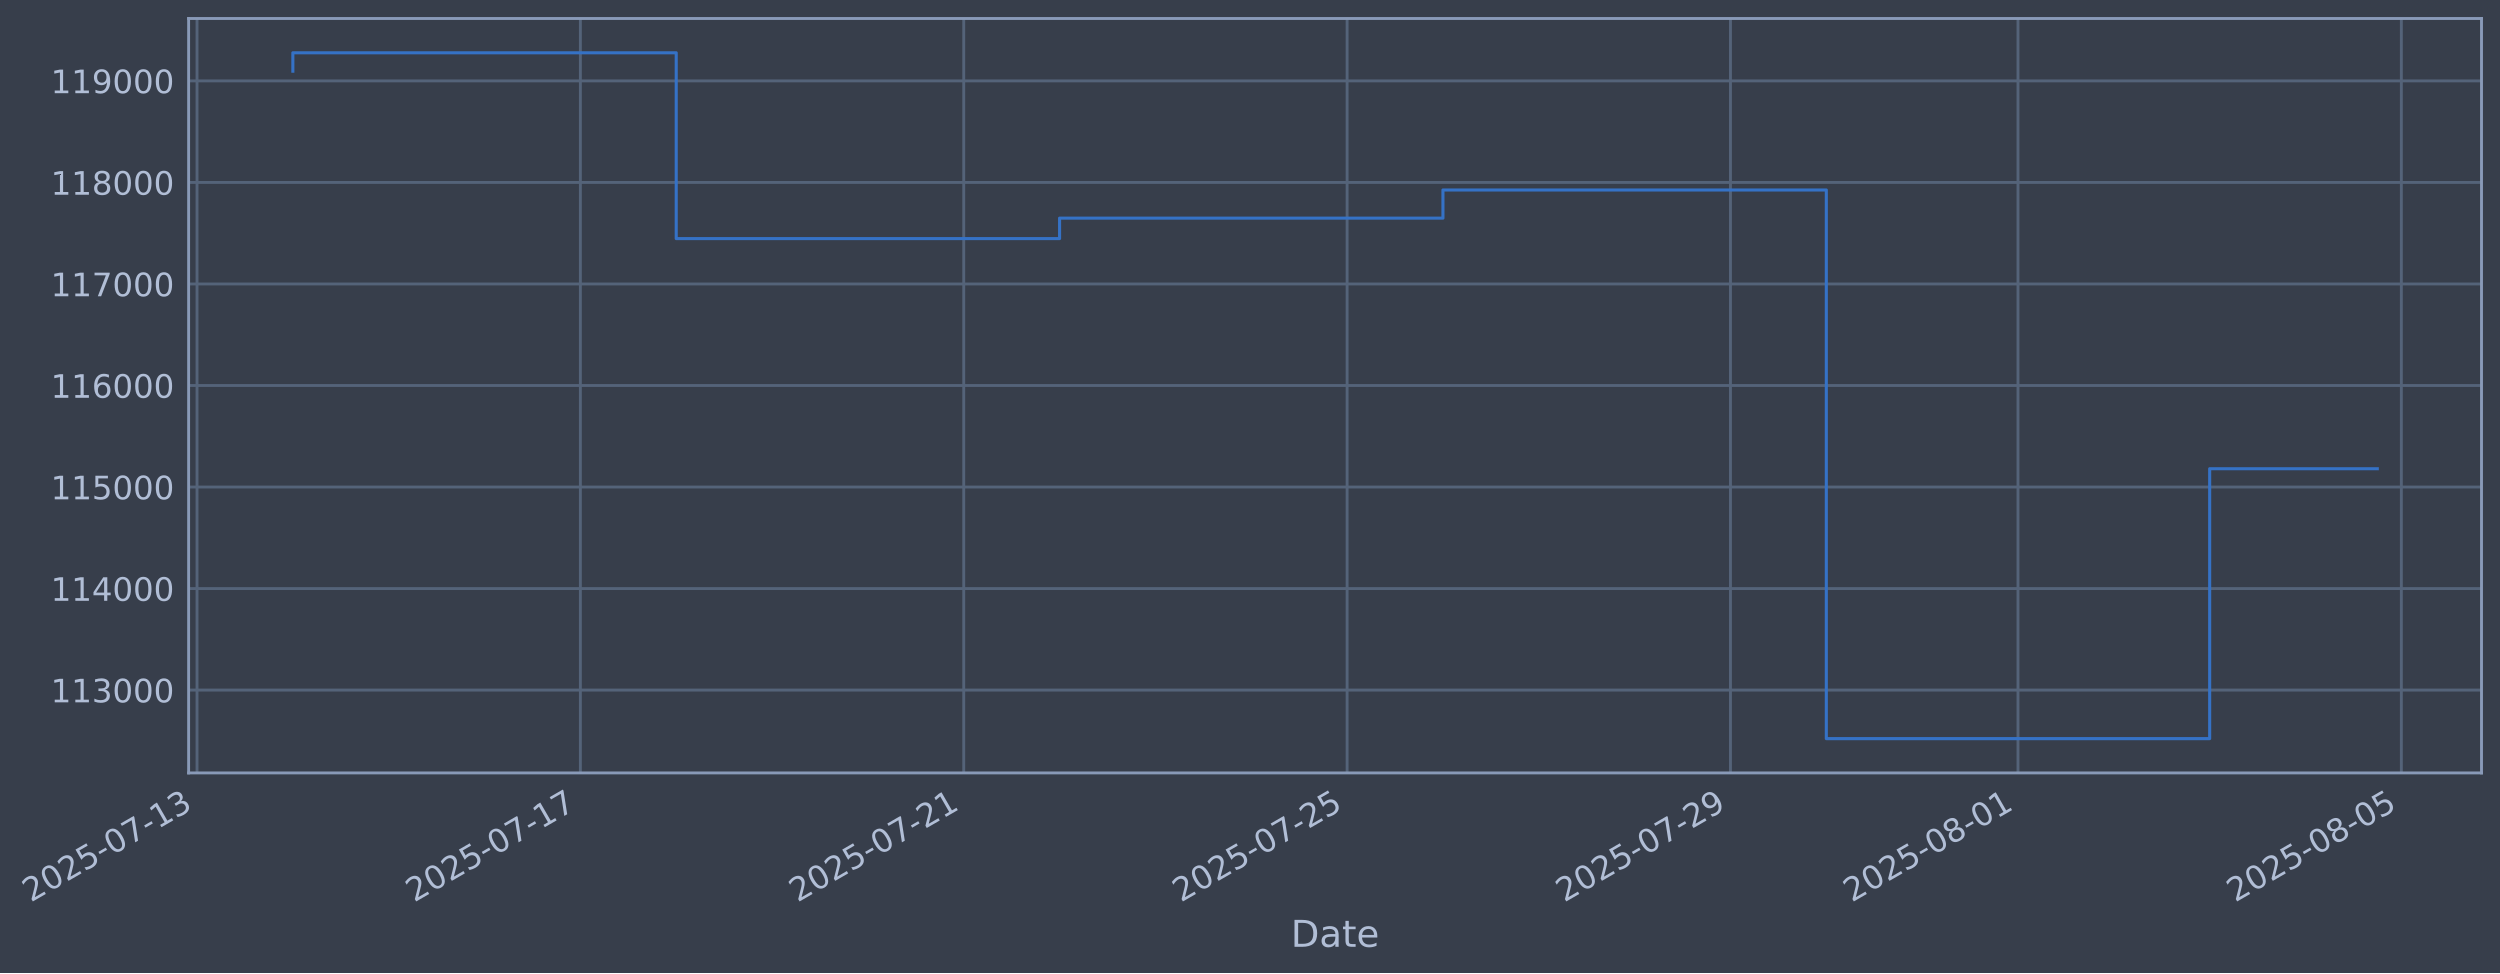
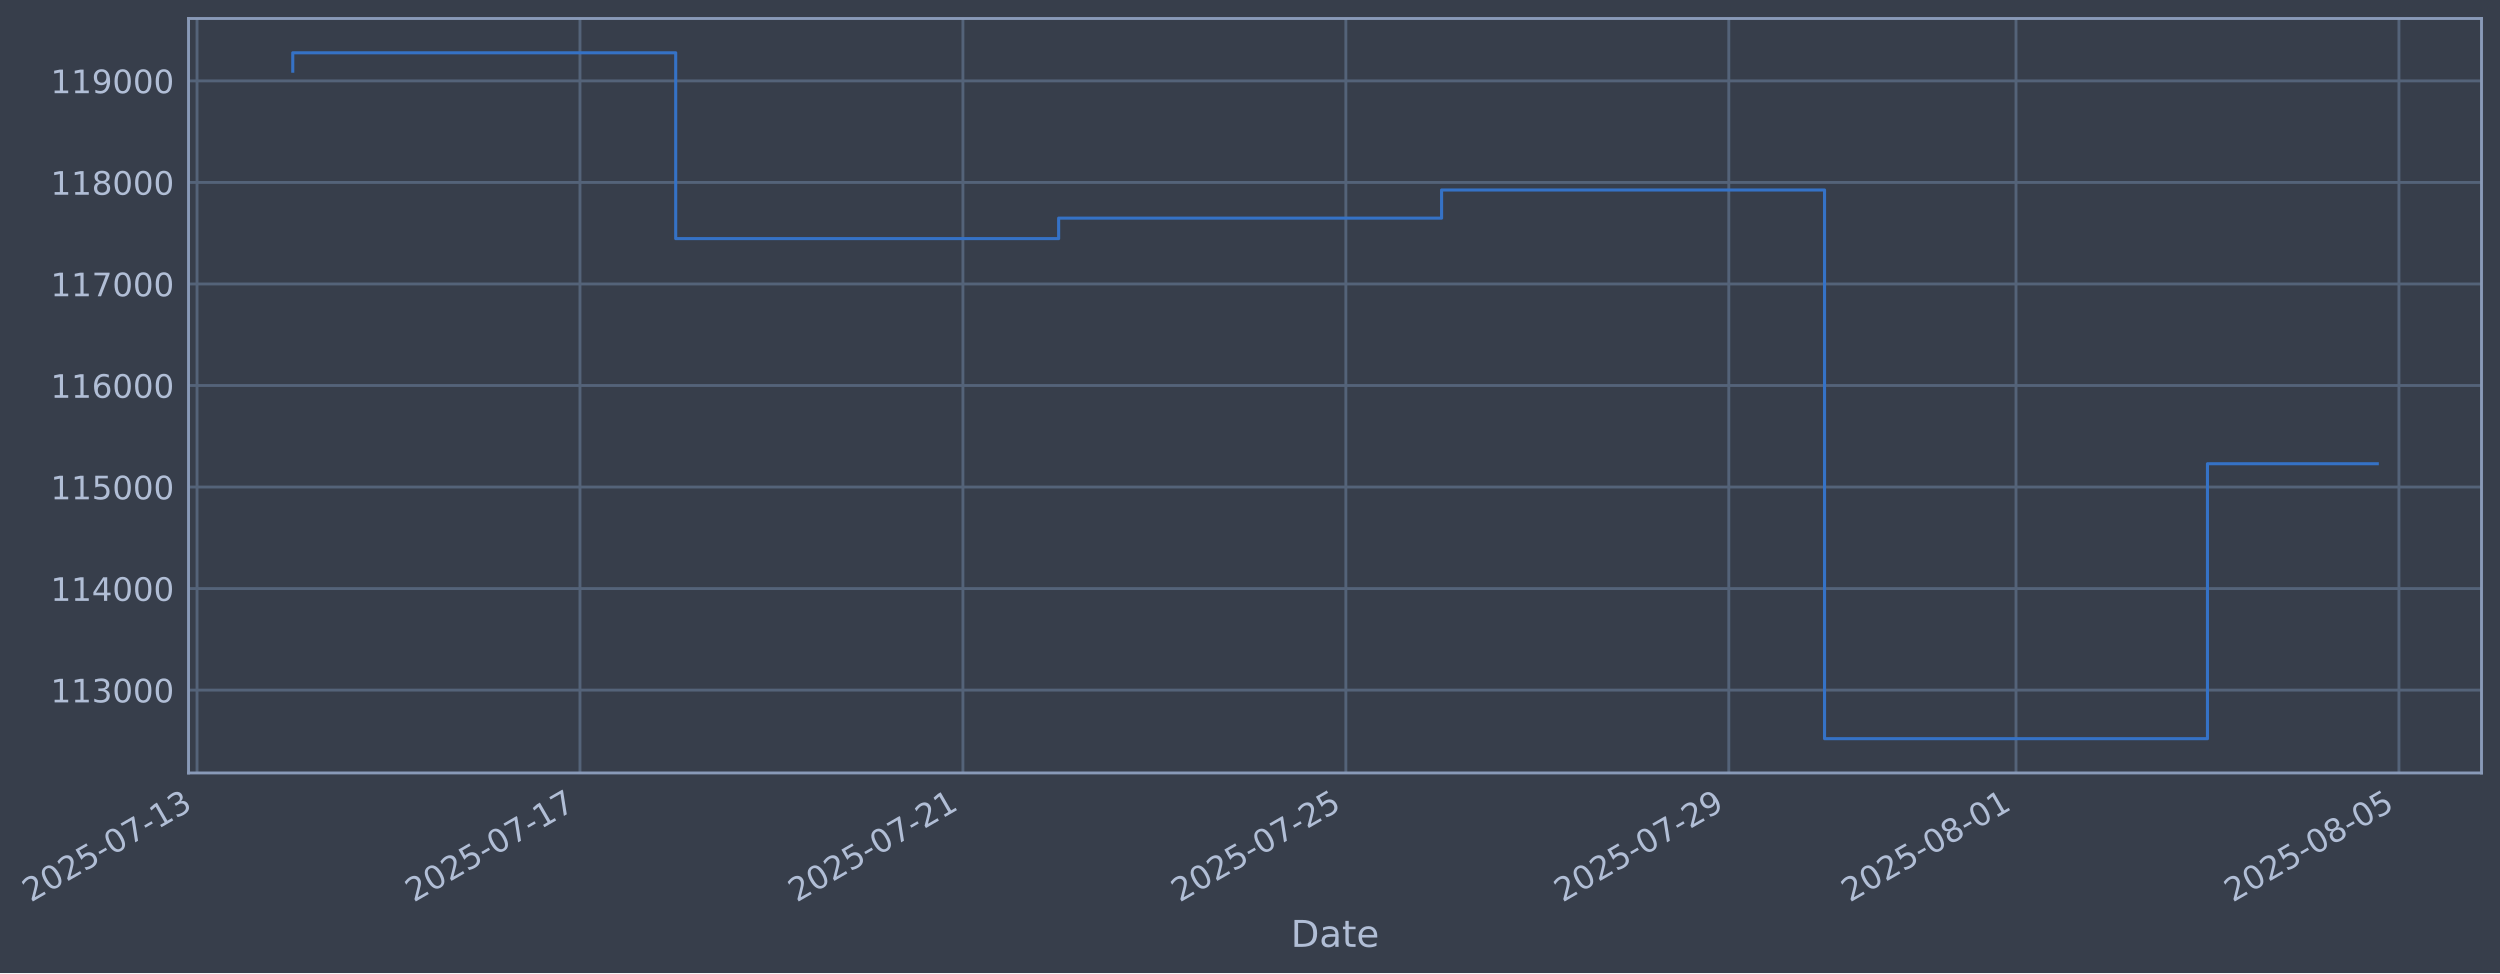
- <svg xmlns="http://www.w3.org/2000/svg" xmlns:xlink="http://www.w3.org/1999/xlink" width="973.449pt" height="378.87pt" viewBox="0 0 973.449 378.87" version="1.1">
+ <svg xmlns="http://www.w3.org/2000/svg" xmlns:xlink="http://www.w3.org/1999/xlink" width="973.407pt" height="378.87pt" viewBox="0 0 973.407 378.87" version="1.1">
  <defs>
    <style type="text/css">*{stroke-linejoin: round; stroke-linecap: butt}</style>
  </defs>
  <g id="figure_1">
    <g id="patch_1">
-       <path d="M 0 378.87  L 973.449 378.87  L 973.449 0  L 0 0  z " style="fill: #373e4b" />
+       <path d="M 0 378.87  L 973.407 378.87  L 973.407 0  L 0 0  z " style="fill: #373e4b" />
    </g>
    <g id="axes_1">
      <g id="patch_2">
-         <path d="M 73.449 300.96  L 966.249 300.96  L 966.249 7.2  L 73.449 7.2  z " style="fill: #373e4b" />
+         <path d="M 73.407 300.96  L 966.207 300.96  L 966.207 7.2  L 73.407 7.2  z " style="fill: #373e4b" />
      </g>
      <g id="matplotlib.axis_1">
        <g id="xtick_1">
          <g id="line2d_1">
-             <path d="M 76.713 300.96  L 76.713 7.2  " clip-path="url(#p8218e0ff92)" style="fill: none; stroke: #546379; stroke-width: 1.12; stroke-linecap: square" />
+             <path d="M 76.713 300.96  L 76.713 7.2  " clip-path="url(#pc6f01cd00b)" style="fill: none; stroke: #546379; stroke-width: 1.12; stroke-linecap: square" />
          </g>
          <g id="line2d_2" />
          <g id="text_1">
            <g style="fill: #b1bed6" transform="translate(11.98702 351.4642) rotate(-30) scale(0.126 -0.126)">
              <defs>
                <path id="DejaVuSans-32" d="M 1228 531  L 3431 531  L 3431 0  L 469 0  L 469 531  Q 828 903 1448 1529  Q 2069 2156 2228 2338  Q 2531 2678 2651 2914  Q 2772 3150 2772 3378  Q 2772 3750 2511 3984  Q 2250 4219 1831 4219  Q 1534 4219 1204 4116  Q 875 4013 500 3803  L 500 4441  Q 881 4594 1212 4672  Q 1544 4750 1819 4750  Q 2544 4750 2975 4387  Q 3406 4025 3406 3419  Q 3406 3131 3298 2873  Q 3191 2616 2906 2266  Q 2828 2175 2409 1742  Q 1991 1309 1228 531  z " transform="scale(0.015625)" />
                <path id="DejaVuSans-30" d="M 2034 4250  Q 1547 4250 1301 3770  Q 1056 3291 1056 2328  Q 1056 1369 1301 889  Q 1547 409 2034 409  Q 2525 409 2770 889  Q 3016 1369 3016 2328  Q 3016 3291 2770 3770  Q 2525 4250 2034 4250  z M 2034 4750  Q 2819 4750 3233 4129  Q 3647 3509 3647 2328  Q 3647 1150 3233 529  Q 2819 -91 2034 -91  Q 1250 -91 836 529  Q 422 1150 422 2328  Q 422 3509 836 4129  Q 1250 4750 2034 4750  z " transform="scale(0.015625)" />
                <path id="DejaVuSans-35" d="M 691 4666  L 3169 4666  L 3169 4134  L 1269 4134  L 1269 2991  Q 1406 3038 1543 3061  Q 1681 3084 1819 3084  Q 2600 3084 3056 2656  Q 3513 2228 3513 1497  Q 3513 744 3044 326  Q 2575 -91 1722 -91  Q 1428 -91 1123 -41  Q 819 9 494 109  L 494 744  Q 775 591 1075 516  Q 1375 441 1709 441  Q 2250 441 2565 725  Q 2881 1009 2881 1497  Q 2881 1984 2565 2268  Q 2250 2553 1709 2553  Q 1456 2553 1204 2497  Q 953 2441 691 2322  L 691 4666  z " transform="scale(0.015625)" />
                <path id="DejaVuSans-2d" d="M 313 2009  L 1997 2009  L 1997 1497  L 313 1497  L 313 2009  z " transform="scale(0.015625)" />
                <path id="DejaVuSans-37" d="M 525 4666  L 3525 4666  L 3525 4397  L 1831 0  L 1172 0  L 2766 4134  L 525 4134  L 525 4666  z " transform="scale(0.015625)" />
                <path id="DejaVuSans-31" d="M 794 531  L 1825 531  L 1825 4091  L 703 3866  L 703 4441  L 1819 4666  L 2450 4666  L 2450 531  L 3481 531  L 3481 0  L 794 0  L 794 531  z " transform="scale(0.015625)" />
                <path id="DejaVuSans-33" d="M 2597 2516  Q 3050 2419 3304 2112  Q 3559 1806 3559 1356  Q 3559 666 3084 287  Q 2609 -91 1734 -91  Q 1441 -91 1130 -33  Q 819 25 488 141  L 488 750  Q 750 597 1062 519  Q 1375 441 1716 441  Q 2309 441 2620 675  Q 2931 909 2931 1356  Q 2931 1769 2642 2001  Q 2353 2234 1838 2234  L 1294 2234  L 1294 2753  L 1863 2753  Q 2328 2753 2575 2939  Q 2822 3125 2822 3475  Q 2822 3834 2567 4026  Q 2313 4219 1838 4219  Q 1578 4219 1281 4162  Q 984 4106 628 3988  L 628 4550  Q 988 4650 1302 4700  Q 1616 4750 1894 4750  Q 2613 4750 3031 4423  Q 3450 4097 3450 3541  Q 3450 3153 3228 2886  Q 3006 2619 2597 2516  z " transform="scale(0.015625)" />
              </defs>
              <use xlink:href="#DejaVuSans-32" />
              <use xlink:href="#DejaVuSans-30" transform="translate(63.62305 0)" />
              <use xlink:href="#DejaVuSans-32" transform="translate(127.2461 0)" />
              <use xlink:href="#DejaVuSans-35" transform="translate(190.8691 0)" />
              <use xlink:href="#DejaVuSans-2d" transform="translate(254.4922 0)" />
              <use xlink:href="#DejaVuSans-30" transform="translate(290.5762 0)" />
              <use xlink:href="#DejaVuSans-37" transform="translate(354.1992 0)" />
              <use xlink:href="#DejaVuSans-2d" transform="translate(417.8223 0)" />
              <use xlink:href="#DejaVuSans-31" transform="translate(453.9062 0)" />
              <use xlink:href="#DejaVuSans-33" transform="translate(517.5293 0)" />
            </g>
          </g>
        </g>
        <g id="xtick_2">
          <g id="line2d_3">
-             <path d="M 225.986 300.96  L 225.986 7.2  " clip-path="url(#p8218e0ff92)" style="fill: none; stroke: #546379; stroke-width: 1.12; stroke-linecap: square" />
+             <path d="M 225.816 300.96  L 225.816 7.2  " clip-path="url(#pc6f01cd00b)" style="fill: none; stroke: #546379; stroke-width: 1.12; stroke-linecap: square" />
          </g>
          <g id="line2d_4" />
          <g id="text_2">
-             <g style="fill: #b1bed6" transform="translate(161.2607 351.4642) rotate(-30) scale(0.126 -0.126)">
+             <g style="fill: #b1bed6" transform="translate(161.0909 351.4642) rotate(-30) scale(0.126 -0.126)">
              <use xlink:href="#DejaVuSans-32" />
              <use xlink:href="#DejaVuSans-30" transform="translate(63.62305 0)" />
              <use xlink:href="#DejaVuSans-32" transform="translate(127.2461 0)" />
              <use xlink:href="#DejaVuSans-35" transform="translate(190.8691 0)" />
              <use xlink:href="#DejaVuSans-2d" transform="translate(254.4922 0)" />
              <use xlink:href="#DejaVuSans-30" transform="translate(290.5762 0)" />
              <use xlink:href="#DejaVuSans-37" transform="translate(354.1992 0)" />
              <use xlink:href="#DejaVuSans-2d" transform="translate(417.8223 0)" />
              <use xlink:href="#DejaVuSans-31" transform="translate(453.9062 0)" />
              <use xlink:href="#DejaVuSans-37" transform="translate(517.5293 0)" />
            </g>
          </g>
        </g>
        <g id="xtick_3">
          <g id="line2d_5">
-             <path d="M 375.26 300.96  L 375.26 7.2  " clip-path="url(#p8218e0ff92)" style="fill: none; stroke: #546379; stroke-width: 1.12; stroke-linecap: square" />
+             <path d="M 374.92 300.96  L 374.92 7.2  " clip-path="url(#pc6f01cd00b)" style="fill: none; stroke: #546379; stroke-width: 1.12; stroke-linecap: square" />
          </g>
          <g id="line2d_6" />
          <g id="text_3">
-             <g style="fill: #b1bed6" transform="translate(310.5343 351.4642) rotate(-30) scale(0.126 -0.126)">
+             <g style="fill: #b1bed6" transform="translate(310.1948 351.4642) rotate(-30) scale(0.126 -0.126)">
              <use xlink:href="#DejaVuSans-32" />
              <use xlink:href="#DejaVuSans-30" transform="translate(63.62305 0)" />
              <use xlink:href="#DejaVuSans-32" transform="translate(127.2461 0)" />
              <use xlink:href="#DejaVuSans-35" transform="translate(190.8691 0)" />
              <use xlink:href="#DejaVuSans-2d" transform="translate(254.4922 0)" />
              <use xlink:href="#DejaVuSans-30" transform="translate(290.5762 0)" />
              <use xlink:href="#DejaVuSans-37" transform="translate(354.1992 0)" />
              <use xlink:href="#DejaVuSans-2d" transform="translate(417.8223 0)" />
              <use xlink:href="#DejaVuSans-32" transform="translate(453.9062 0)" />
              <use xlink:href="#DejaVuSans-31" transform="translate(517.5293 0)" />
            </g>
          </g>
        </g>
        <g id="xtick_4">
          <g id="line2d_7">
-             <path d="M 524.534 300.96  L 524.534 7.2  " clip-path="url(#p8218e0ff92)" style="fill: none; stroke: #546379; stroke-width: 1.12; stroke-linecap: square" />
+             <path d="M 524.024 300.96  L 524.024 7.2  " clip-path="url(#pc6f01cd00b)" style="fill: none; stroke: #546379; stroke-width: 1.12; stroke-linecap: square" />
          </g>
          <g id="line2d_8" />
          <g id="text_4">
-             <g style="fill: #b1bed6" transform="translate(459.808 351.4642) rotate(-30) scale(0.126 -0.126)">
+             <g style="fill: #b1bed6" transform="translate(459.2986 351.4642) rotate(-30) scale(0.126 -0.126)">
              <use xlink:href="#DejaVuSans-32" />
              <use xlink:href="#DejaVuSans-30" transform="translate(63.62305 0)" />
              <use xlink:href="#DejaVuSans-32" transform="translate(127.2461 0)" />
              <use xlink:href="#DejaVuSans-35" transform="translate(190.8691 0)" />
              <use xlink:href="#DejaVuSans-2d" transform="translate(254.4922 0)" />
              <use xlink:href="#DejaVuSans-30" transform="translate(290.5762 0)" />
              <use xlink:href="#DejaVuSans-37" transform="translate(354.1992 0)" />
              <use xlink:href="#DejaVuSans-2d" transform="translate(417.8223 0)" />
              <use xlink:href="#DejaVuSans-32" transform="translate(453.9062 0)" />
              <use xlink:href="#DejaVuSans-35" transform="translate(517.5293 0)" />
            </g>
          </g>
        </g>
        <g id="xtick_5">
          <g id="line2d_9">
-             <path d="M 673.807 300.96  L 673.807 7.2  " clip-path="url(#p8218e0ff92)" style="fill: none; stroke: #546379; stroke-width: 1.12; stroke-linecap: square" />
+             <path d="M 673.128 300.96  L 673.128 7.2  " clip-path="url(#pc6f01cd00b)" style="fill: none; stroke: #546379; stroke-width: 1.12; stroke-linecap: square" />
          </g>
          <g id="line2d_10" />
          <g id="text_5">
-             <g style="fill: #b1bed6" transform="translate(609.0817 351.4642) rotate(-30) scale(0.126 -0.126)">
+             <g style="fill: #b1bed6" transform="translate(608.4025 351.4642) rotate(-30) scale(0.126 -0.126)">
              <defs>
                <path id="DejaVuSans-39" d="M 703 97  L 703 672  Q 941 559 1184 500  Q 1428 441 1663 441  Q 2288 441 2617 861  Q 2947 1281 2994 2138  Q 2813 1869 2534 1725  Q 2256 1581 1919 1581  Q 1219 1581 811 2004  Q 403 2428 403 3163  Q 403 3881 828 4315  Q 1253 4750 1959 4750  Q 2769 4750 3195 4129  Q 3622 3509 3622 2328  Q 3622 1225 3098 567  Q 2575 -91 1691 -91  Q 1453 -91 1209 -44  Q 966 3 703 97  z M 1959 2075  Q 2384 2075 2632 2365  Q 2881 2656 2881 3163  Q 2881 3666 2632 3958  Q 2384 4250 1959 4250  Q 1534 4250 1286 3958  Q 1038 3666 1038 3163  Q 1038 2656 1286 2365  Q 1534 2075 1959 2075  z " transform="scale(0.015625)" />
              </defs>
              <use xlink:href="#DejaVuSans-32" />
              <use xlink:href="#DejaVuSans-30" transform="translate(63.62305 0)" />
              <use xlink:href="#DejaVuSans-32" transform="translate(127.2461 0)" />
              <use xlink:href="#DejaVuSans-35" transform="translate(190.8691 0)" />
              <use xlink:href="#DejaVuSans-2d" transform="translate(254.4922 0)" />
              <use xlink:href="#DejaVuSans-30" transform="translate(290.5762 0)" />
              <use xlink:href="#DejaVuSans-37" transform="translate(354.1992 0)" />
              <use xlink:href="#DejaVuSans-2d" transform="translate(417.8223 0)" />
              <use xlink:href="#DejaVuSans-32" transform="translate(453.9062 0)" />
              <use xlink:href="#DejaVuSans-39" transform="translate(517.5293 0)" />
            </g>
          </g>
        </g>
        <g id="xtick_6">
          <g id="line2d_11">
-             <path d="M 785.762 300.96  L 785.762 7.2  " clip-path="url(#p8218e0ff92)" style="fill: none; stroke: #546379; stroke-width: 1.12; stroke-linecap: square" />
+             <path d="M 784.956 300.96  L 784.956 7.2  " clip-path="url(#pc6f01cd00b)" style="fill: none; stroke: #546379; stroke-width: 1.12; stroke-linecap: square" />
          </g>
          <g id="line2d_12" />
          <g id="text_6">
-             <g style="fill: #b1bed6" transform="translate(721.0369 351.4642) rotate(-30) scale(0.126 -0.126)">
+             <g style="fill: #b1bed6" transform="translate(720.2304 351.4642) rotate(-30) scale(0.126 -0.126)">
              <defs>
                <path id="DejaVuSans-38" d="M 2034 2216  Q 1584 2216 1326 1975  Q 1069 1734 1069 1313  Q 1069 891 1326 650  Q 1584 409 2034 409  Q 2484 409 2743 651  Q 3003 894 3003 1313  Q 3003 1734 2745 1975  Q 2488 2216 2034 2216  z M 1403 2484  Q 997 2584 770 2862  Q 544 3141 544 3541  Q 544 4100 942 4425  Q 1341 4750 2034 4750  Q 2731 4750 3128 4425  Q 3525 4100 3525 3541  Q 3525 3141 3298 2862  Q 3072 2584 2669 2484  Q 3125 2378 3379 2068  Q 3634 1759 3634 1313  Q 3634 634 3220 271  Q 2806 -91 2034 -91  Q 1263 -91 848 271  Q 434 634 434 1313  Q 434 1759 690 2068  Q 947 2378 1403 2484  z M 1172 3481  Q 1172 3119 1398 2916  Q 1625 2713 2034 2713  Q 2441 2713 2670 2916  Q 2900 3119 2900 3481  Q 2900 3844 2670 4047  Q 2441 4250 2034 4250  Q 1625 4250 1398 4047  Q 1172 3844 1172 3481  z " transform="scale(0.015625)" />
              </defs>
              <use xlink:href="#DejaVuSans-32" />
              <use xlink:href="#DejaVuSans-30" transform="translate(63.62305 0)" />
              <use xlink:href="#DejaVuSans-32" transform="translate(127.2461 0)" />
              <use xlink:href="#DejaVuSans-35" transform="translate(190.8691 0)" />
              <use xlink:href="#DejaVuSans-2d" transform="translate(254.4922 0)" />
              <use xlink:href="#DejaVuSans-30" transform="translate(290.5762 0)" />
              <use xlink:href="#DejaVuSans-38" transform="translate(354.1992 0)" />
              <use xlink:href="#DejaVuSans-2d" transform="translate(417.8223 0)" />
              <use xlink:href="#DejaVuSans-30" transform="translate(453.9062 0)" />
              <use xlink:href="#DejaVuSans-31" transform="translate(517.5293 0)" />
            </g>
          </g>
        </g>
        <g id="xtick_7">
          <g id="line2d_13">
-             <path d="M 935.036 300.96  L 935.036 7.2  " clip-path="url(#p8218e0ff92)" style="fill: none; stroke: #546379; stroke-width: 1.12; stroke-linecap: square" />
+             <path d="M 934.06 300.96  L 934.06 7.2  " clip-path="url(#pc6f01cd00b)" style="fill: none; stroke: #546379; stroke-width: 1.12; stroke-linecap: square" />
          </g>
          <g id="line2d_14" />
          <g id="text_7">
-             <g style="fill: #b1bed6" transform="translate(870.3106 351.4642) rotate(-30) scale(0.126 -0.126)">
+             <g style="fill: #b1bed6" transform="translate(869.3343 351.4642) rotate(-30) scale(0.126 -0.126)">
              <use xlink:href="#DejaVuSans-32" />
              <use xlink:href="#DejaVuSans-30" transform="translate(63.62305 0)" />
              <use xlink:href="#DejaVuSans-32" transform="translate(127.2461 0)" />
              <use xlink:href="#DejaVuSans-35" transform="translate(190.8691 0)" />
              <use xlink:href="#DejaVuSans-2d" transform="translate(254.4922 0)" />
              <use xlink:href="#DejaVuSans-30" transform="translate(290.5762 0)" />
              <use xlink:href="#DejaVuSans-38" transform="translate(354.1992 0)" />
              <use xlink:href="#DejaVuSans-2d" transform="translate(417.8223 0)" />
              <use xlink:href="#DejaVuSans-30" transform="translate(453.9062 0)" />
              <use xlink:href="#DejaVuSans-35" transform="translate(517.5293 0)" />
            </g>
          </g>
        </g>
        <g id="text_8">
-           <g style="fill: #b1bed6" transform="translate(502.64 368.6753) scale(0.144 -0.144)">
+           <g style="fill: #b1bed6" transform="translate(502.5975 368.6753) scale(0.144 -0.144)">
            <defs>
              <path id="DejaVuSans-44" d="M 1259 4147  L 1259 519  L 2022 519  Q 2988 519 3436 956  Q 3884 1394 3884 2338  Q 3884 3275 3436 3711  Q 2988 4147 2022 4147  L 1259 4147  z M 628 4666  L 1925 4666  Q 3281 4666 3915 4102  Q 4550 3538 4550 2338  Q 4550 1131 3912 565  Q 3275 0 1925 0  L 628 0  L 628 4666  z " transform="scale(0.015625)" />
              <path id="DejaVuSans-61" d="M 2194 1759  Q 1497 1759 1228 1600  Q 959 1441 959 1056  Q 959 750 1161 570  Q 1363 391 1709 391  Q 2188 391 2477 730  Q 2766 1069 2766 1631  L 2766 1759  L 2194 1759  z M 3341 1997  L 3341 0  L 2766 0  L 2766 531  Q 2569 213 2275 61  Q 1981 -91 1556 -91  Q 1019 -91 701 211  Q 384 513 384 1019  Q 384 1609 779 1909  Q 1175 2209 1959 2209  L 2766 2209  L 2766 2266  Q 2766 2663 2505 2880  Q 2244 3097 1772 3097  Q 1472 3097 1187 3025  Q 903 2953 641 2809  L 641 3341  Q 956 3463 1253 3523  Q 1550 3584 1831 3584  Q 2591 3584 2966 3190  Q 3341 2797 3341 1997  z " transform="scale(0.015625)" />
              <path id="DejaVuSans-74" d="M 1172 4494  L 1172 3500  L 2356 3500  L 2356 3053  L 1172 3053  L 1172 1153  Q 1172 725 1289 603  Q 1406 481 1766 481  L 2356 481  L 2356 0  L 1766 0  Q 1100 0 847 248  Q 594 497 594 1153  L 594 3053  L 172 3053  L 172 3500  L 594 3500  L 594 4494  L 1172 4494  z " transform="scale(0.015625)" />
              <path id="DejaVuSans-65" d="M 3597 1894  L 3597 1613  L 953 1613  Q 991 1019 1311 708  Q 1631 397 2203 397  Q 2534 397 2845 478  Q 3156 559 3463 722  L 3463 178  Q 3153 47 2828 -22  Q 2503 -91 2169 -91  Q 1331 -91 842 396  Q 353 884 353 1716  Q 353 2575 817 3079  Q 1281 3584 2069 3584  Q 2775 3584 3186 3129  Q 3597 2675 3597 1894  z M 3022 2063  Q 3016 2534 2758 2815  Q 2500 3097 2075 3097  Q 1594 3097 1305 2825  Q 1016 2553 972 2059  L 3022 2063  z " transform="scale(0.015625)" />
            </defs>
            <use xlink:href="#DejaVuSans-44" />
            <use xlink:href="#DejaVuSans-61" transform="translate(77.00195 0)" />
            <use xlink:href="#DejaVuSans-74" transform="translate(138.2812 0)" />
            <use xlink:href="#DejaVuSans-65" transform="translate(177.4902 0)" />
          </g>
        </g>
      </g>
      <g id="matplotlib.axis_2">
        <g id="ytick_1">
          <g id="line2d_15">
-             <path d="M 73.449 268.698  L 966.249 268.698  " clip-path="url(#p8218e0ff92)" style="fill: none; stroke: #546379; stroke-width: 1.12; stroke-linecap: square" />
+             <path d="M 73.407 268.698  L 966.207 268.698  " clip-path="url(#pc6f01cd00b)" style="fill: none; stroke: #546379; stroke-width: 1.12; stroke-linecap: square" />
          </g>
          <g id="line2d_16" />
          <g id="text_9">
-             <g style="fill: #b1bed6" transform="translate(19.74862 273.4854) scale(0.126 -0.126)">
+             <g style="fill: #b1bed6" transform="translate(19.70617 273.4854) scale(0.126 -0.126)">
              <use xlink:href="#DejaVuSans-31" />
              <use xlink:href="#DejaVuSans-31" transform="translate(63.62305 0)" />
              <use xlink:href="#DejaVuSans-33" transform="translate(127.2461 0)" />
              <use xlink:href="#DejaVuSans-30" transform="translate(190.8691 0)" />
              <use xlink:href="#DejaVuSans-30" transform="translate(254.4922 0)" />
              <use xlink:href="#DejaVuSans-30" transform="translate(318.1152 0)" />
            </g>
          </g>
        </g>
        <g id="ytick_2">
          <g id="line2d_17">
-             <path d="M 73.449 229.165  L 966.249 229.165  " clip-path="url(#p8218e0ff92)" style="fill: none; stroke: #546379; stroke-width: 1.12; stroke-linecap: square" />
+             <path d="M 73.407 229.165  L 966.207 229.165  " clip-path="url(#pc6f01cd00b)" style="fill: none; stroke: #546379; stroke-width: 1.12; stroke-linecap: square" />
          </g>
          <g id="line2d_18" />
          <g id="text_10">
-             <g style="fill: #b1bed6" transform="translate(19.74862 233.952) scale(0.126 -0.126)">
+             <g style="fill: #b1bed6" transform="translate(19.70617 233.952) scale(0.126 -0.126)">
              <defs>
                <path id="DejaVuSans-34" d="M 2419 4116  L 825 1625  L 2419 1625  L 2419 4116  z M 2253 4666  L 3047 4666  L 3047 1625  L 3713 1625  L 3713 1100  L 3047 1100  L 3047 0  L 2419 0  L 2419 1100  L 313 1100  L 313 1709  L 2253 4666  z " transform="scale(0.015625)" />
              </defs>
              <use xlink:href="#DejaVuSans-31" />
              <use xlink:href="#DejaVuSans-31" transform="translate(63.62305 0)" />
              <use xlink:href="#DejaVuSans-34" transform="translate(127.2461 0)" />
              <use xlink:href="#DejaVuSans-30" transform="translate(190.8691 0)" />
              <use xlink:href="#DejaVuSans-30" transform="translate(254.4922 0)" />
              <use xlink:href="#DejaVuSans-30" transform="translate(318.1152 0)" />
            </g>
          </g>
        </g>
        <g id="ytick_3">
          <g id="line2d_19">
-             <path d="M 73.449 189.631  L 966.249 189.631  " clip-path="url(#p8218e0ff92)" style="fill: none; stroke: #546379; stroke-width: 1.12; stroke-linecap: square" />
+             <path d="M 73.407 189.631  L 966.207 189.631  " clip-path="url(#pc6f01cd00b)" style="fill: none; stroke: #546379; stroke-width: 1.12; stroke-linecap: square" />
          </g>
          <g id="line2d_20" />
          <g id="text_11">
-             <g style="fill: #b1bed6" transform="translate(19.74862 194.4185) scale(0.126 -0.126)">
+             <g style="fill: #b1bed6" transform="translate(19.70617 194.4185) scale(0.126 -0.126)">
              <use xlink:href="#DejaVuSans-31" />
              <use xlink:href="#DejaVuSans-31" transform="translate(63.62305 0)" />
              <use xlink:href="#DejaVuSans-35" transform="translate(127.2461 0)" />
              <use xlink:href="#DejaVuSans-30" transform="translate(190.8691 0)" />
              <use xlink:href="#DejaVuSans-30" transform="translate(254.4922 0)" />
              <use xlink:href="#DejaVuSans-30" transform="translate(318.1152 0)" />
            </g>
          </g>
        </g>
        <g id="ytick_4">
          <g id="line2d_21">
-             <path d="M 73.449 150.098  L 966.249 150.098  " clip-path="url(#p8218e0ff92)" style="fill: none; stroke: #546379; stroke-width: 1.12; stroke-linecap: square" />
+             <path d="M 73.407 150.098  L 966.207 150.098  " clip-path="url(#pc6f01cd00b)" style="fill: none; stroke: #546379; stroke-width: 1.12; stroke-linecap: square" />
          </g>
          <g id="line2d_22" />
          <g id="text_12">
-             <g style="fill: #b1bed6" transform="translate(19.74862 154.885) scale(0.126 -0.126)">
+             <g style="fill: #b1bed6" transform="translate(19.70617 154.885) scale(0.126 -0.126)">
              <defs>
                <path id="DejaVuSans-36" d="M 2113 2584  Q 1688 2584 1439 2293  Q 1191 2003 1191 1497  Q 1191 994 1439 701  Q 1688 409 2113 409  Q 2538 409 2786 701  Q 3034 994 3034 1497  Q 3034 2003 2786 2293  Q 2538 2584 2113 2584  z M 3366 4563  L 3366 3988  Q 3128 4100 2886 4159  Q 2644 4219 2406 4219  Q 1781 4219 1451 3797  Q 1122 3375 1075 2522  Q 1259 2794 1537 2939  Q 1816 3084 2150 3084  Q 2853 3084 3261 2657  Q 3669 2231 3669 1497  Q 3669 778 3244 343  Q 2819 -91 2113 -91  Q 1303 -91 875 529  Q 447 1150 447 2328  Q 447 3434 972 4092  Q 1497 4750 2381 4750  Q 2619 4750 2861 4703  Q 3103 4656 3366 4563  z " transform="scale(0.015625)" />
              </defs>
              <use xlink:href="#DejaVuSans-31" />
              <use xlink:href="#DejaVuSans-31" transform="translate(63.62305 0)" />
              <use xlink:href="#DejaVuSans-36" transform="translate(127.2461 0)" />
              <use xlink:href="#DejaVuSans-30" transform="translate(190.8691 0)" />
              <use xlink:href="#DejaVuSans-30" transform="translate(254.4922 0)" />
              <use xlink:href="#DejaVuSans-30" transform="translate(318.1152 0)" />
            </g>
          </g>
        </g>
        <g id="ytick_5">
          <g id="line2d_23">
-             <path d="M 73.449 110.565  L 966.249 110.565  " clip-path="url(#p8218e0ff92)" style="fill: none; stroke: #546379; stroke-width: 1.12; stroke-linecap: square" />
+             <path d="M 73.407 110.565  L 966.207 110.565  " clip-path="url(#pc6f01cd00b)" style="fill: none; stroke: #546379; stroke-width: 1.12; stroke-linecap: square" />
          </g>
          <g id="line2d_24" />
          <g id="text_13">
-             <g style="fill: #b1bed6" transform="translate(19.74862 115.3515) scale(0.126 -0.126)">
+             <g style="fill: #b1bed6" transform="translate(19.70617 115.3515) scale(0.126 -0.126)">
              <use xlink:href="#DejaVuSans-31" />
              <use xlink:href="#DejaVuSans-31" transform="translate(63.62305 0)" />
              <use xlink:href="#DejaVuSans-37" transform="translate(127.2461 0)" />
              <use xlink:href="#DejaVuSans-30" transform="translate(190.8691 0)" />
              <use xlink:href="#DejaVuSans-30" transform="translate(254.4922 0)" />
              <use xlink:href="#DejaVuSans-30" transform="translate(318.1152 0)" />
            </g>
          </g>
        </g>
        <g id="ytick_6">
          <g id="line2d_25">
-             <path d="M 73.449 71.031  L 966.249 71.031  " clip-path="url(#p8218e0ff92)" style="fill: none; stroke: #546379; stroke-width: 1.12; stroke-linecap: square" />
+             <path d="M 73.407 71.031  L 966.207 71.031  " clip-path="url(#pc6f01cd00b)" style="fill: none; stroke: #546379; stroke-width: 1.12; stroke-linecap: square" />
          </g>
          <g id="line2d_26" />
          <g id="text_14">
-             <g style="fill: #b1bed6" transform="translate(19.74862 75.81806) scale(0.126 -0.126)">
+             <g style="fill: #b1bed6" transform="translate(19.70617 75.81806) scale(0.126 -0.126)">
              <use xlink:href="#DejaVuSans-31" />
              <use xlink:href="#DejaVuSans-31" transform="translate(63.62305 0)" />
              <use xlink:href="#DejaVuSans-38" transform="translate(127.2461 0)" />
              <use xlink:href="#DejaVuSans-30" transform="translate(190.8691 0)" />
              <use xlink:href="#DejaVuSans-30" transform="translate(254.4922 0)" />
              <use xlink:href="#DejaVuSans-30" transform="translate(318.1152 0)" />
            </g>
          </g>
        </g>
        <g id="ytick_7">
          <g id="line2d_27">
-             <path d="M 73.449 31.498  L 966.249 31.498  " clip-path="url(#p8218e0ff92)" style="fill: none; stroke: #546379; stroke-width: 1.12; stroke-linecap: square" />
+             <path d="M 73.407 31.498  L 966.207 31.498  " clip-path="url(#pc6f01cd00b)" style="fill: none; stroke: #546379; stroke-width: 1.12; stroke-linecap: square" />
          </g>
          <g id="line2d_28" />
          <g id="text_15">
-             <g style="fill: #b1bed6" transform="translate(19.74862 36.28458) scale(0.126 -0.126)">
+             <g style="fill: #b1bed6" transform="translate(19.70617 36.28458) scale(0.126 -0.126)">
              <use xlink:href="#DejaVuSans-31" />
              <use xlink:href="#DejaVuSans-31" transform="translate(63.62305 0)" />
              <use xlink:href="#DejaVuSans-39" transform="translate(127.2461 0)" />
              <use xlink:href="#DejaVuSans-30" transform="translate(190.8691 0)" />
              <use xlink:href="#DejaVuSans-30" transform="translate(254.4922 0)" />
              <use xlink:href="#DejaVuSans-30" transform="translate(318.1152 0)" />
            </g>
          </g>
        </g>
      </g>
      <g id="line2d_29">
-         <path d="M 114.031 27.726  L 114.031 20.553  L 263.305 20.553  L 263.305 92.901  L 412.578 92.901  L 412.578 84.934  L 561.852 84.934  L 561.852 73.974  L 711.126 73.974  L 711.126 287.607  L 860.399 287.607  L 860.399 182.51  L 925.667 182.51  " clip-path="url(#p8218e0ff92)" style="fill: none; stroke: #3572c6; stroke-width: 1.2; stroke-linecap: square" />
+         <path d="M 113.988 27.726  L 113.988 20.553  L 263.092 20.553  L 263.092 92.901  L 412.196 92.901  L 412.196 84.934  L 561.3 84.934  L 561.3 73.974  L 710.404 73.974  L 710.404 287.607  L 859.508 287.607  L 859.508 180.568  L 925.625 180.568  " clip-path="url(#pc6f01cd00b)" style="fill: none; stroke: #3572c6; stroke-width: 1.2; stroke-linecap: square" />
      </g>
      <g id="patch_3">
-         <path d="M 73.449 300.96  L 73.449 7.2  " style="fill: none; stroke: #899ab8; stroke-width: 1.12; stroke-linejoin: miter; stroke-linecap: square" />
+         <path d="M 73.407 300.96  L 73.407 7.2  " style="fill: none; stroke: #899ab8; stroke-width: 1.12; stroke-linejoin: miter; stroke-linecap: square" />
      </g>
      <g id="patch_4">
-         <path d="M 966.249 300.96  L 966.249 7.2  " style="fill: none; stroke: #899ab8; stroke-width: 1.12; stroke-linejoin: miter; stroke-linecap: square" />
+         <path d="M 966.207 300.96  L 966.207 7.2  " style="fill: none; stroke: #899ab8; stroke-width: 1.12; stroke-linejoin: miter; stroke-linecap: square" />
      </g>
      <g id="patch_5">
-         <path d="M 73.449 300.96  L 966.249 300.96  " style="fill: none; stroke: #899ab8; stroke-width: 1.12; stroke-linejoin: miter; stroke-linecap: square" />
+         <path d="M 73.407 300.96  L 966.207 300.96  " style="fill: none; stroke: #899ab8; stroke-width: 1.12; stroke-linejoin: miter; stroke-linecap: square" />
      </g>
      <g id="patch_6">
-         <path d="M 73.449 7.2  L 966.249 7.2  " style="fill: none; stroke: #899ab8; stroke-width: 1.12; stroke-linejoin: miter; stroke-linecap: square" />
+         <path d="M 73.407 7.2  L 966.207 7.2  " style="fill: none; stroke: #899ab8; stroke-width: 1.12; stroke-linejoin: miter; stroke-linecap: square" />
      </g>
    </g>
  </g>
  <defs>
-     <clipPath id="p8218e0ff92">
-       <rect x="73.449" y="7.2" width="892.8" height="293.76" />
+     <clipPath id="pc6f01cd00b">
+       <rect x="73.407" y="7.2" width="892.8" height="293.76" />
    </clipPath>
  </defs>
</svg>
